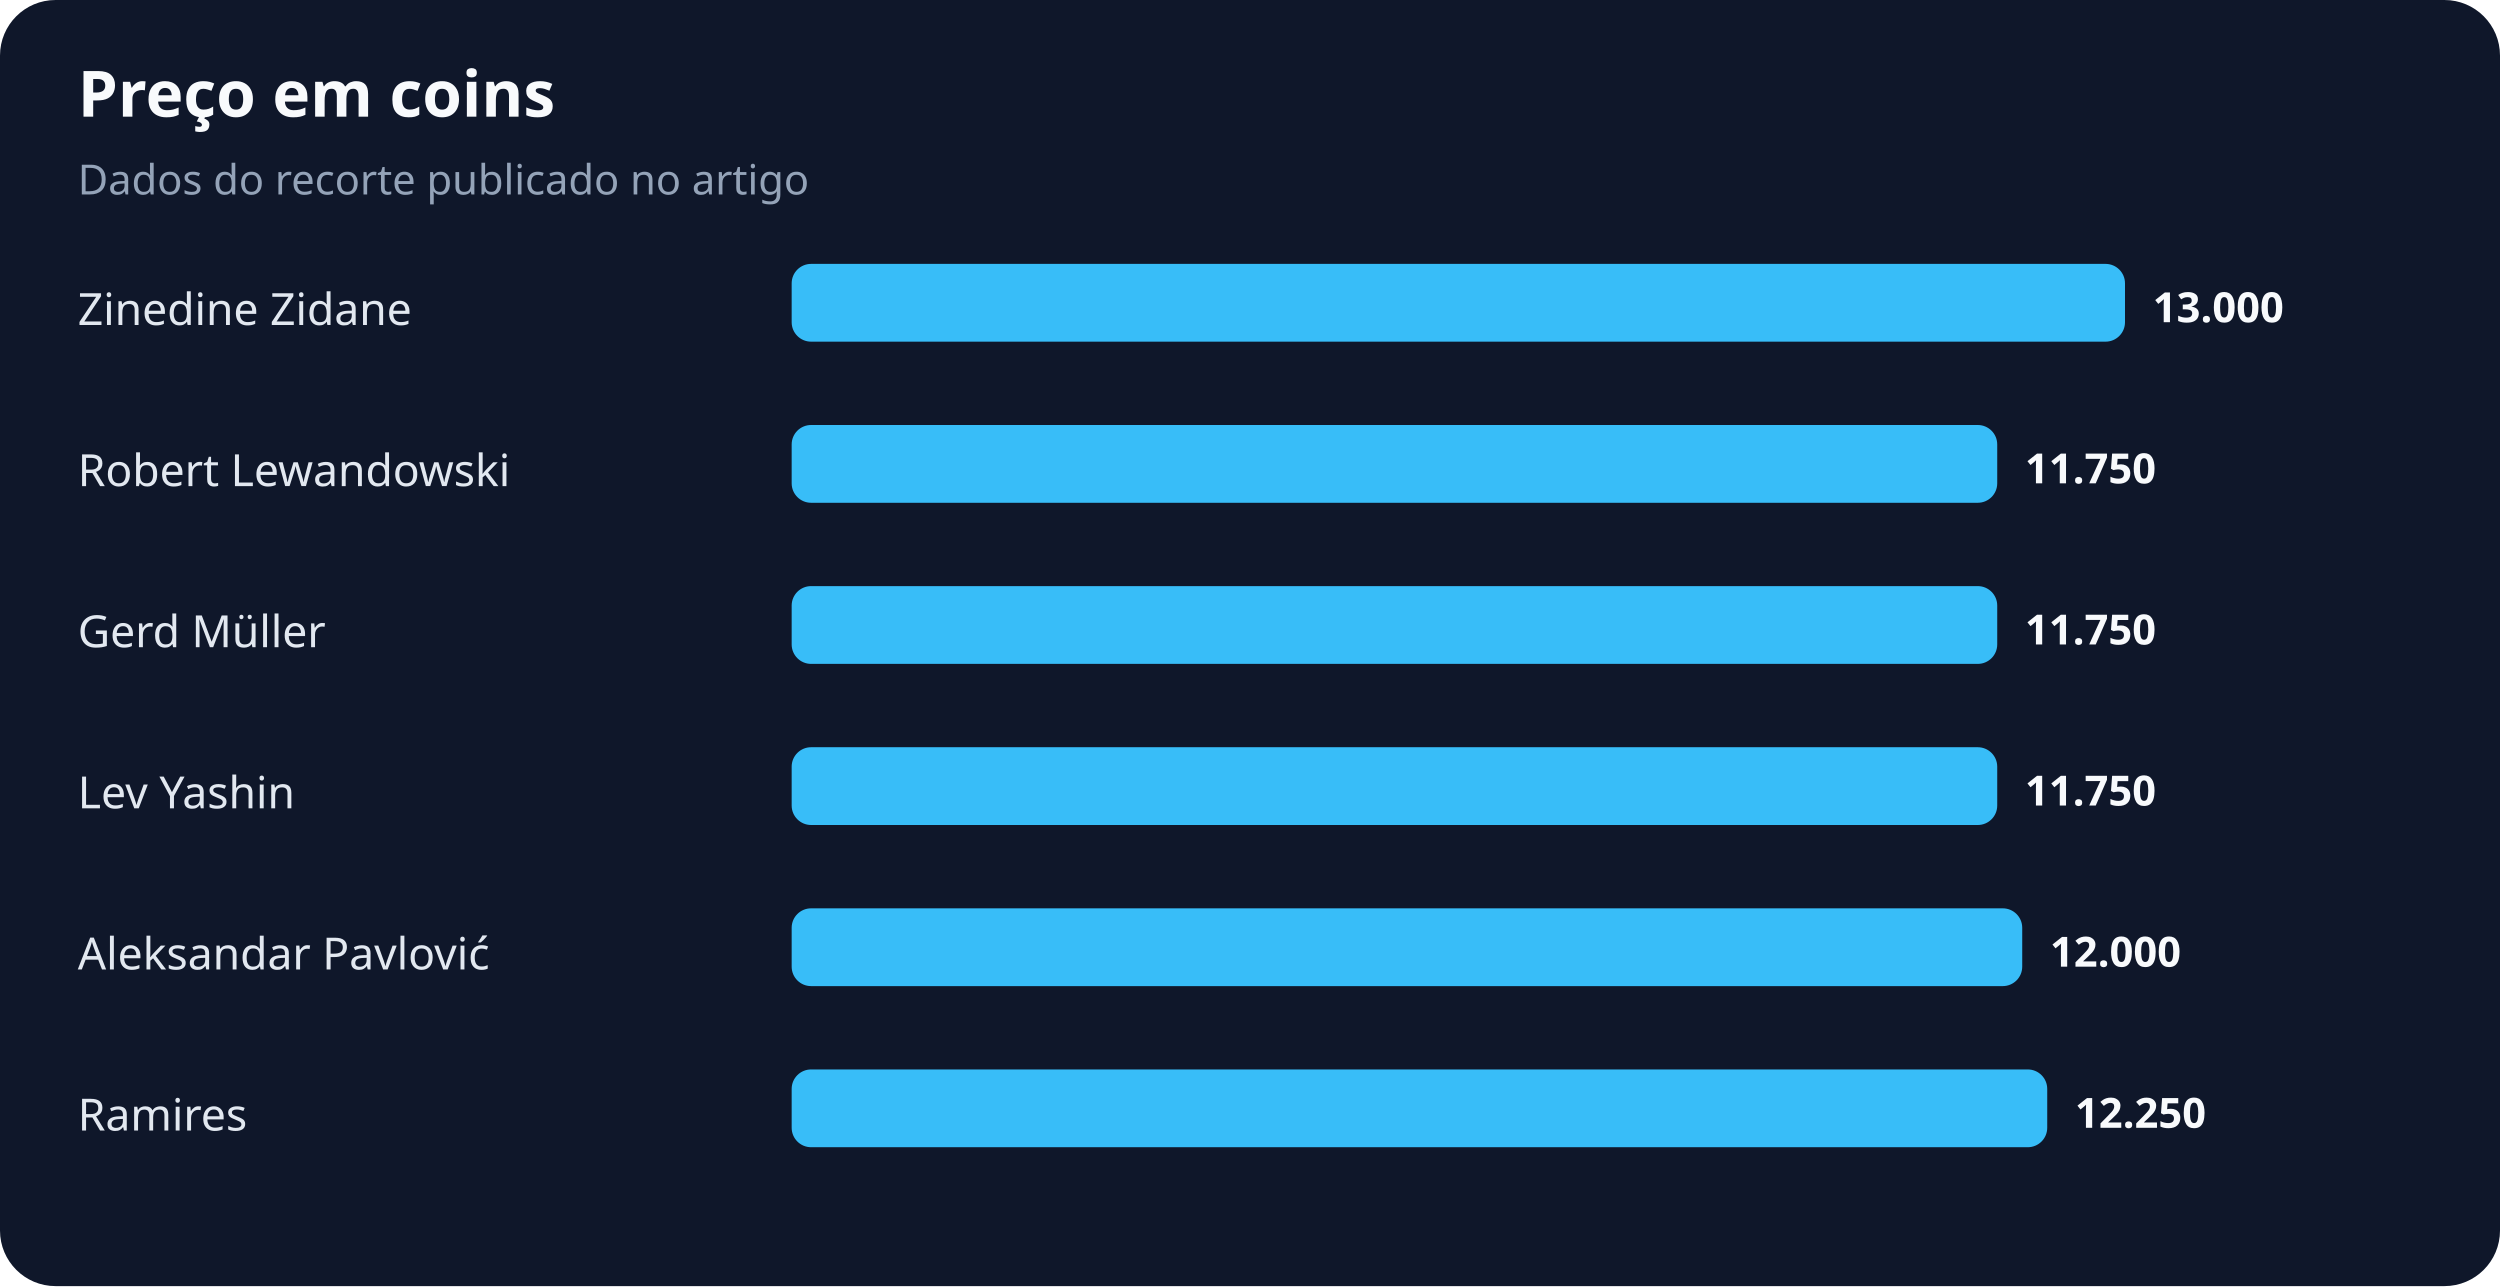
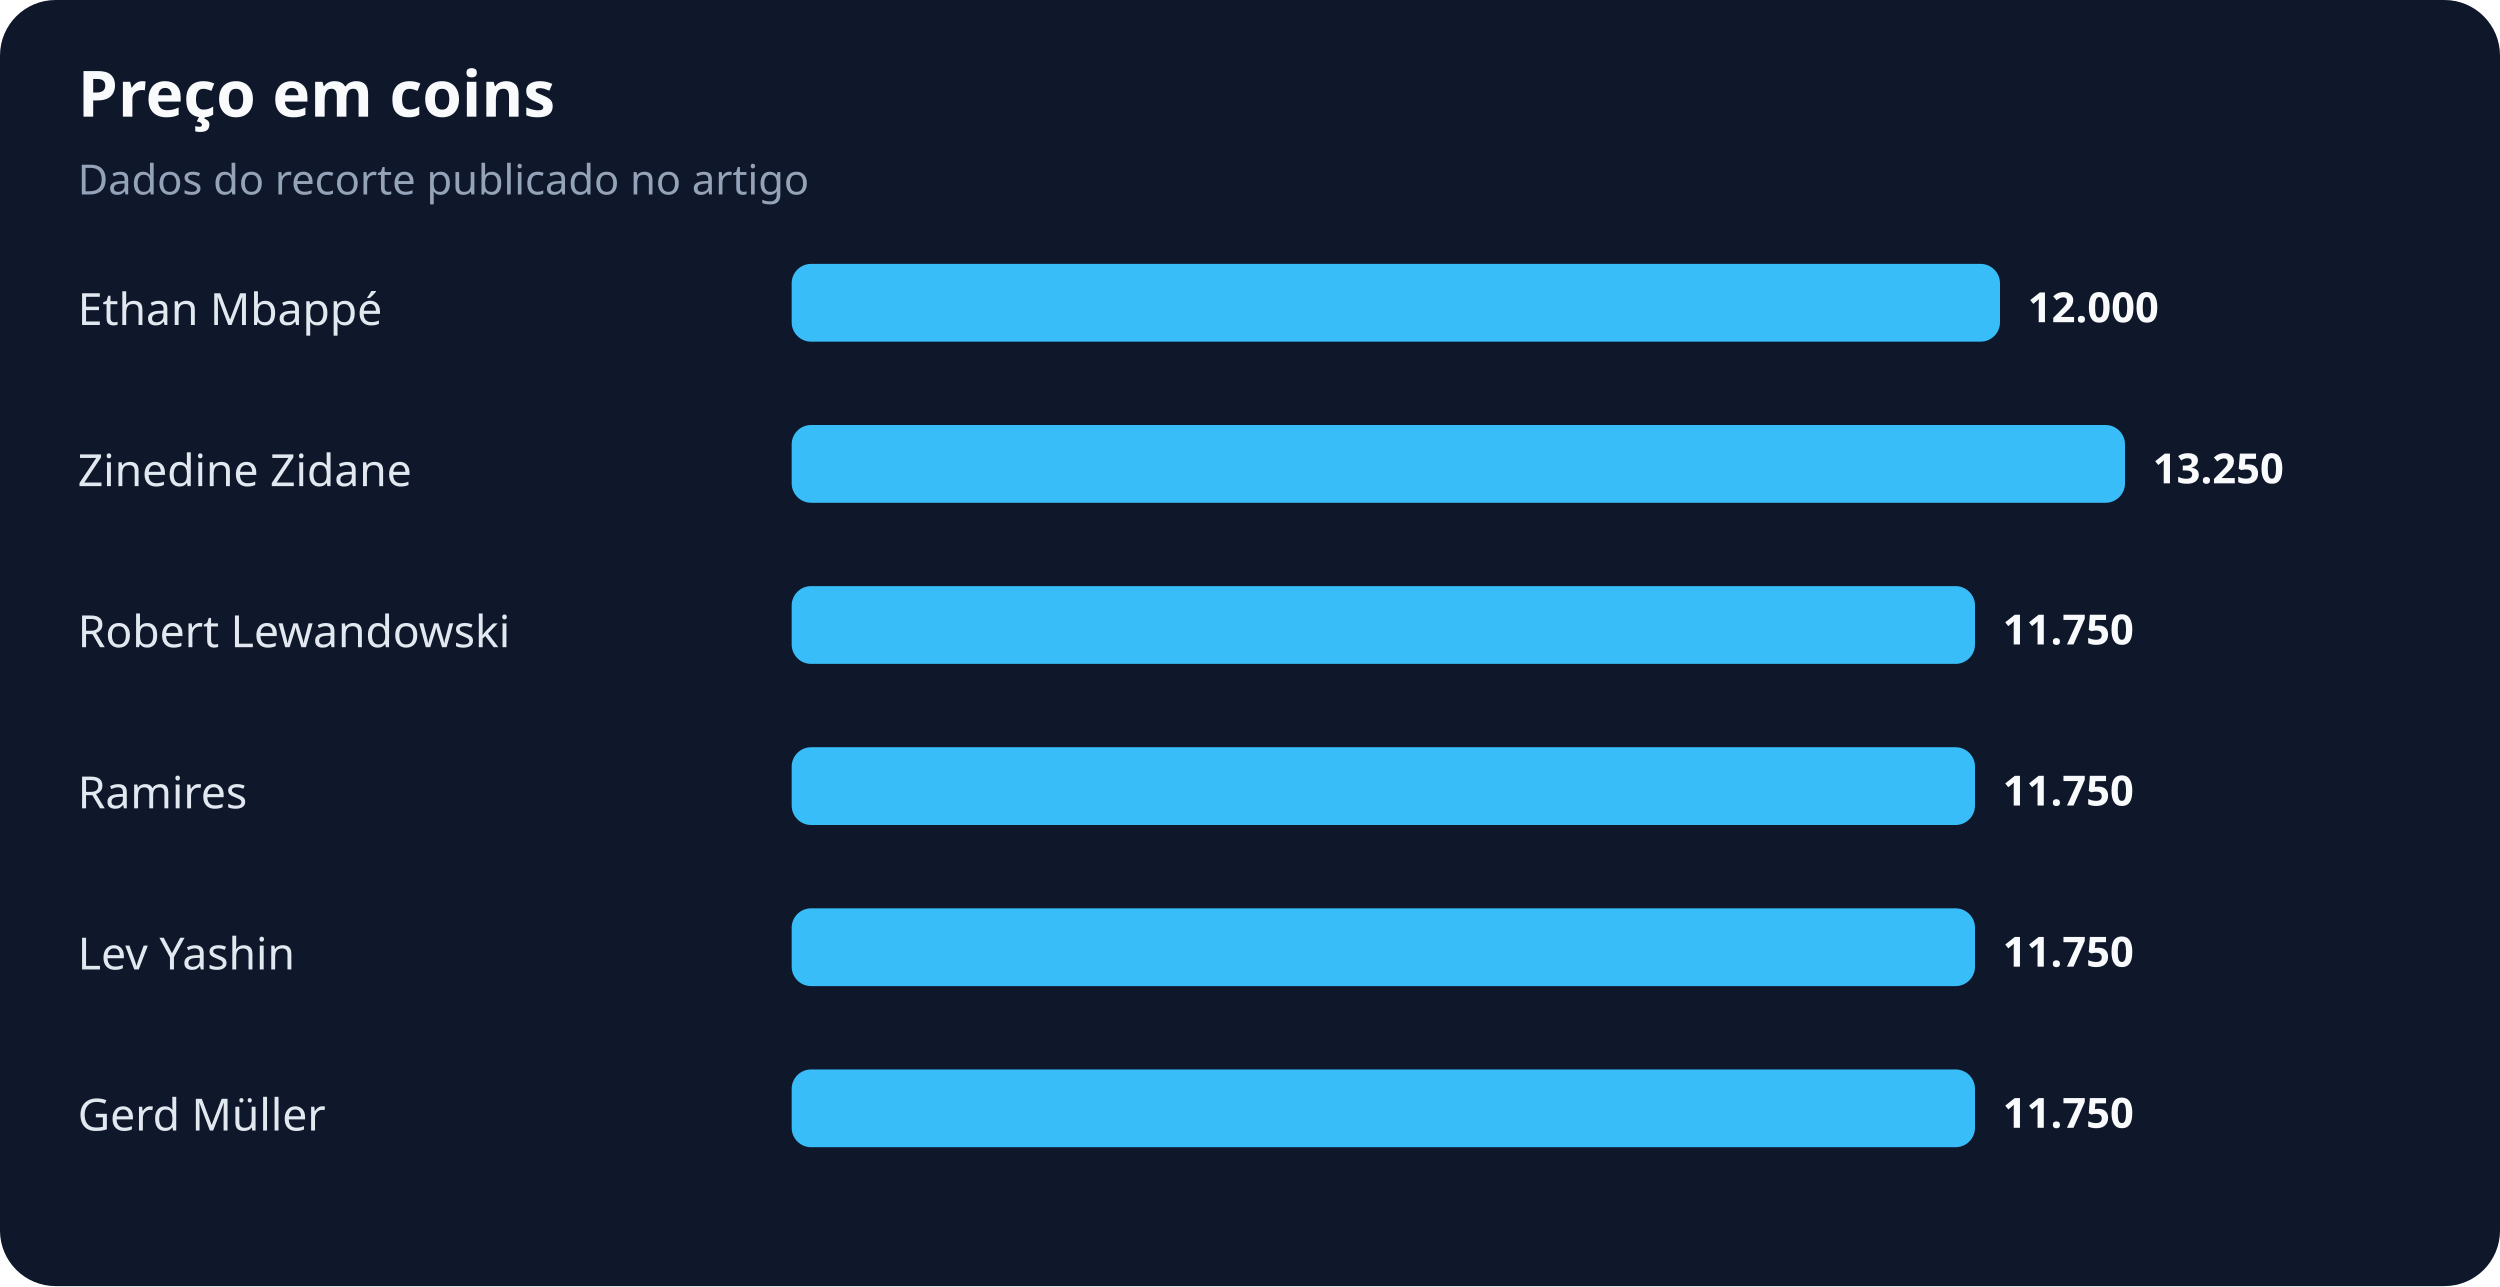
<svg xmlns="http://www.w3.org/2000/svg" width="900" height="463" viewBox="0 0 900 463" role="img" aria-labelledby="title desc">
  <rect width="100%" height="100%" rx="20" fill="#0f172a" />
  <text x="28" y="42" fill="#f8fafc" font-family="system-ui,sans-serif" font-size="23" font-weight="700">Preço em coins</text>
  <text x="28" y="70" fill="#94a3b8" font-family="system-ui,sans-serif" font-size="15">Dados do recorte publicado no artigo</text>
-   <text x="28" y="117" fill="#e2e8f0" font-family="system-ui,sans-serif" font-size="16">Zinedine Zidane</text>
-   <rect x="285" y="95" width="480" height="28" rx="7" fill="#38bdf8" />
-   <text x="775" y="116" fill="#f8fafc" font-family="system-ui,sans-serif" font-size="15" font-weight="700">13.000</text>
-   <text x="28" y="175" fill="#e2e8f0" font-family="system-ui,sans-serif" font-size="16">Robert Lewandowski</text>
-   <rect x="285" y="153" width="434" height="28" rx="7" fill="#38bdf8" />
-   <text x="729" y="174" fill="#f8fafc" font-family="system-ui,sans-serif" font-size="15" font-weight="700">11.750</text>
-   <text x="28" y="233" fill="#e2e8f0" font-family="system-ui,sans-serif" font-size="16">Gerd Müller</text>
-   <rect x="285" y="211" width="434" height="28" rx="7" fill="#38bdf8" />
-   <text x="729" y="232" fill="#f8fafc" font-family="system-ui,sans-serif" font-size="15" font-weight="700">11.750</text>
-   <text x="28" y="291" fill="#e2e8f0" font-family="system-ui,sans-serif" font-size="16">Lev Yashin</text>
-   <rect x="285" y="269" width="434" height="28" rx="7" fill="#38bdf8" />
-   <text x="729" y="290" fill="#f8fafc" font-family="system-ui,sans-serif" font-size="15" font-weight="700">11.750</text>
-   <text x="28" y="349" fill="#e2e8f0" font-family="system-ui,sans-serif" font-size="16">Aleksandar Pavlović</text>
-   <rect x="285" y="327" width="443" height="28" rx="7" fill="#38bdf8" />
-   <text x="738" y="348" fill="#f8fafc" font-family="system-ui,sans-serif" font-size="15" font-weight="700">12.000</text>
-   <text x="28" y="407" fill="#e2e8f0" font-family="system-ui,sans-serif" font-size="16">Ramires</text>
-   <rect x="285" y="385" width="452" height="28" rx="7" fill="#38bdf8" />
-   <text x="747" y="406" fill="#f8fafc" font-family="system-ui,sans-serif" font-size="15" font-weight="700">12.250</text>
+   <text x="28" y="117" fill="#e2e8f0" font-family="system-ui,sans-serif" font-size="16">Ethan Mbappé</text>
+   <rect x="285" y="95" width="435" height="28" rx="7" fill="#38bdf8" />
+   <text x="730" y="116" fill="#f8fafc" font-family="system-ui,sans-serif" font-size="15" font-weight="700">12.000</text>
+   <text x="28" y="175" fill="#e2e8f0" font-family="system-ui,sans-serif" font-size="16">Zinedine Zidane</text>
+   <rect x="285" y="153" width="480" height="28" rx="7" fill="#38bdf8" />
+   <text x="775" y="174" fill="#f8fafc" font-family="system-ui,sans-serif" font-size="15" font-weight="700">13.250</text>
+   <text x="28" y="233" fill="#e2e8f0" font-family="system-ui,sans-serif" font-size="16">Robert Lewandowski</text>
+   <rect x="285" y="211" width="426" height="28" rx="7" fill="#38bdf8" />
+   <text x="721" y="232" fill="#f8fafc" font-family="system-ui,sans-serif" font-size="15" font-weight="700">11.750</text>
+   <text x="28" y="291" fill="#e2e8f0" font-family="system-ui,sans-serif" font-size="16">Ramires</text>
+   <rect x="285" y="269" width="426" height="28" rx="7" fill="#38bdf8" />
+   <text x="721" y="290" fill="#f8fafc" font-family="system-ui,sans-serif" font-size="15" font-weight="700">11.750</text>
+   <text x="28" y="349" fill="#e2e8f0" font-family="system-ui,sans-serif" font-size="16">Lev Yashin</text>
+   <rect x="285" y="327" width="426" height="28" rx="7" fill="#38bdf8" />
+   <text x="721" y="348" fill="#f8fafc" font-family="system-ui,sans-serif" font-size="15" font-weight="700">11.750</text>
+   <text x="28" y="407" fill="#e2e8f0" font-family="system-ui,sans-serif" font-size="16">Gerd Müller</text>
+   <rect x="285" y="385" width="426" height="28" rx="7" fill="#38bdf8" />
+   <text x="721" y="406" fill="#f8fafc" font-family="system-ui,sans-serif" font-size="15" font-weight="700">11.750</text>
</svg>
